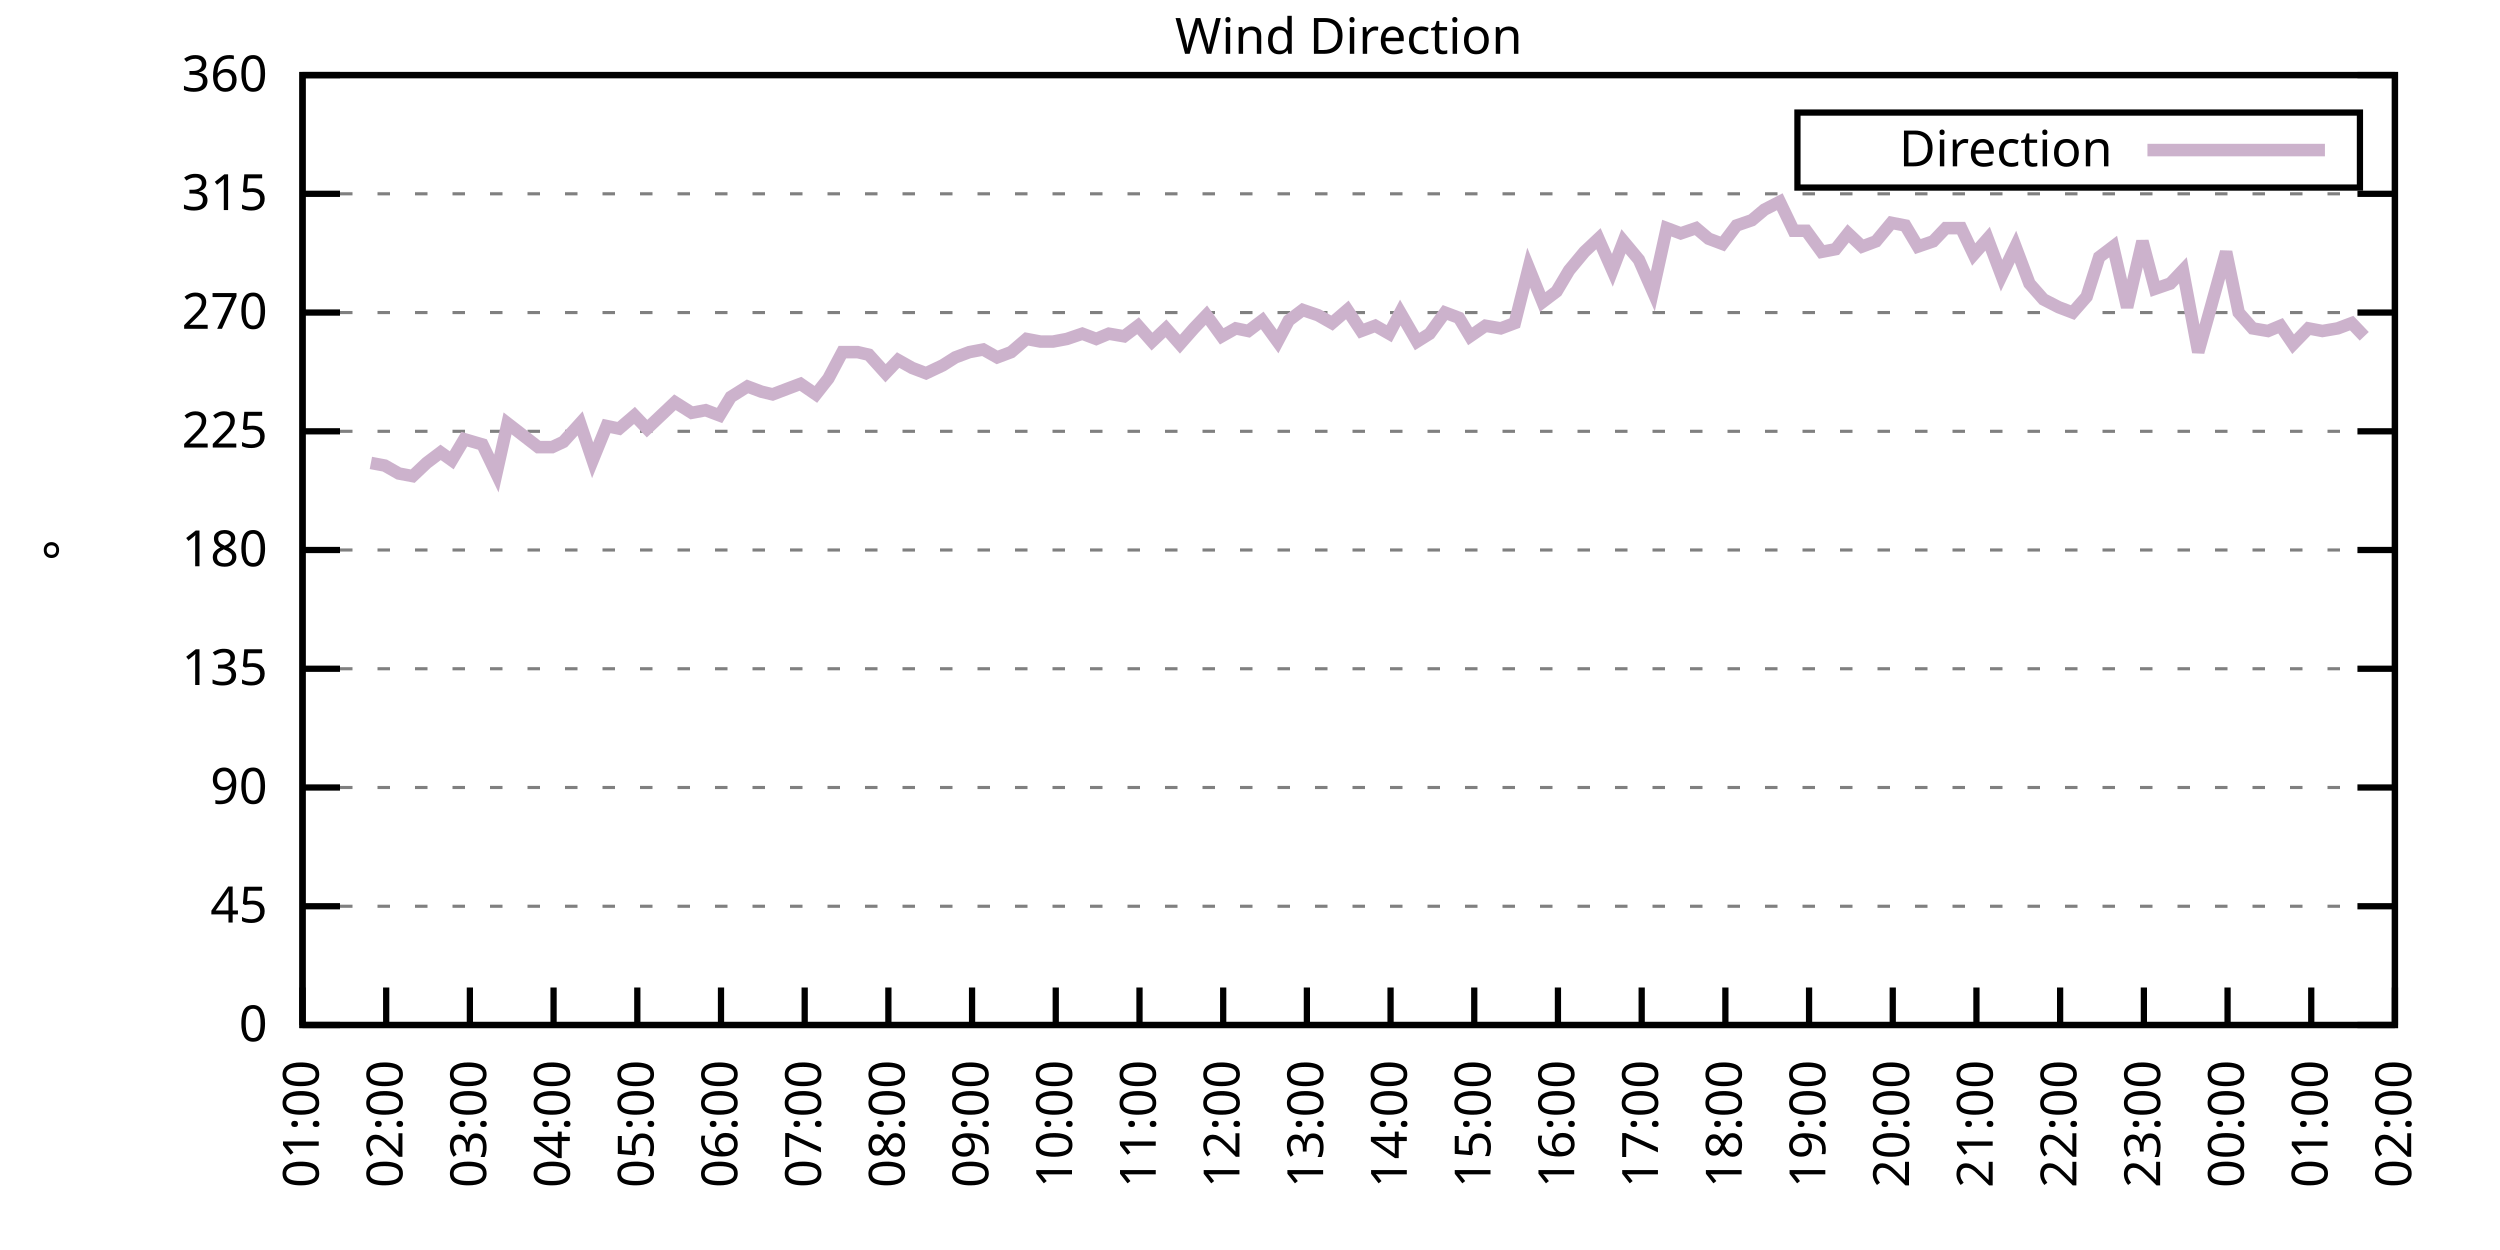
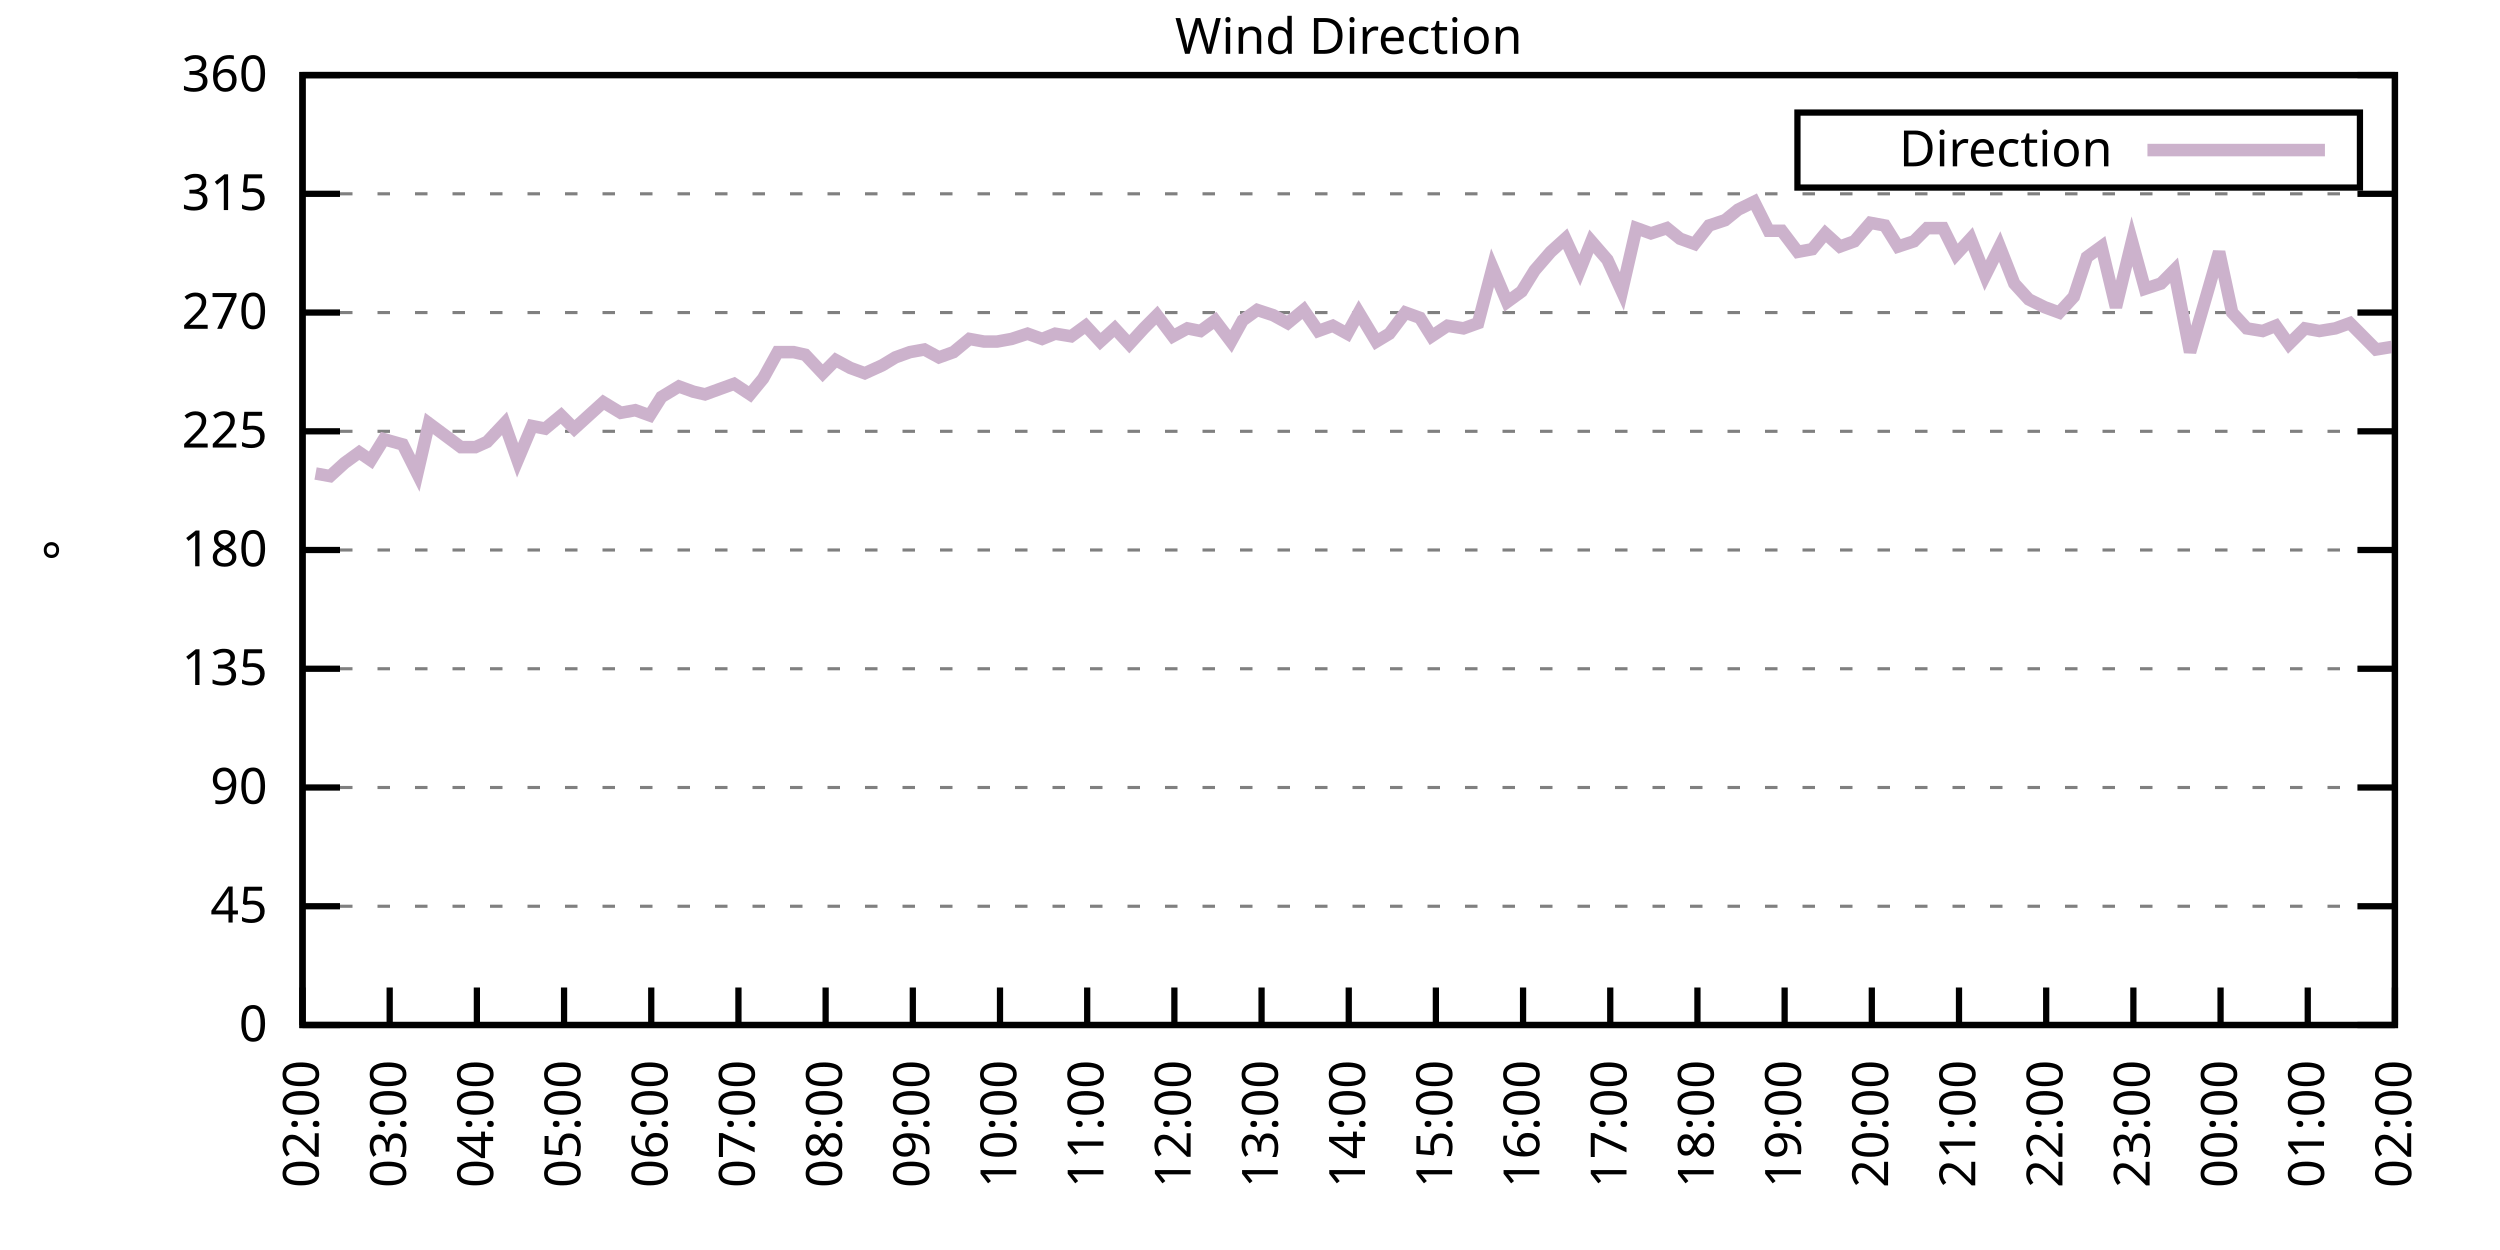
<svg xmlns="http://www.w3.org/2000/svg" xmlns:xlink="http://www.w3.org/1999/xlink" width="400" height="200" viewBox="0 0 400 200">
  <g id="gnuplot_canvas">
    <rect x="0" y="0" width="400" height="200" fill="none" />
    <defs>
      <circle id="gpDot" r="0.5" stroke-width="0.5" stroke="currentColor" />
      <path id="gpPt0" stroke-width="0.333" stroke="currentColor" d="M-1,0 h2 M0,-1 v2" />
      <path id="gpPt1" stroke-width="0.333" stroke="currentColor" d="M-1,-1 L1,1 M1,-1 L-1,1" />
      <path id="gpPt2" stroke-width="0.333" stroke="currentColor" d="M-1,0 L1,0 M0,-1 L0,1 M-1,-1 L1,1 M-1,1 L1,-1" />
      <rect id="gpPt3" stroke-width="0.333" stroke="currentColor" x="-1" y="-1" width="2" height="2" />
      <rect id="gpPt4" stroke-width="0.333" stroke="currentColor" fill="currentColor" x="-1" y="-1" width="2" height="2" />
      <circle id="gpPt5" stroke-width="0.333" stroke="currentColor" cx="0" cy="0" r="1" />
      <use xlink:href="#gpPt5" id="gpPt6" fill="currentColor" stroke="none" />
      <path id="gpPt7" stroke-width="0.333" stroke="currentColor" d="M0,-1.33 L-1.33,0.67 L1.33,0.67 z" />
      <use xlink:href="#gpPt7" id="gpPt8" fill="currentColor" stroke="none" />
      <use xlink:href="#gpPt7" id="gpPt9" stroke="currentColor" transform="rotate(180)" />
      <use xlink:href="#gpPt9" id="gpPt10" fill="currentColor" stroke="none" />
      <use xlink:href="#gpPt3" id="gpPt11" stroke="currentColor" transform="rotate(45)" />
      <use xlink:href="#gpPt11" id="gpPt12" fill="currentColor" stroke="none" />
      <path id="gpPt13" stroke-width="0.333" stroke="currentColor" d="M0,1.330 L1.265,0.411 L0.782,-1.067 L-0.782,-1.076 L-1.265,0.411 z" />
      <use xlink:href="#gpPt13" id="gpPt14" fill="currentColor" stroke="none" />
      <filter id="textbox" filterUnits="objectBoundingBox" x="0" y="0" height="1" width="1">
        <feFlood flood-color="white" flood-opacity="1" result="bgnd" />
        <feComposite in="SourceGraphic" in2="bgnd" operator="atop" />
      </filter>
      <filter id="greybox" filterUnits="objectBoundingBox" x="0" y="0" height="1" width="1">
        <feFlood flood-color="lightgrey" flood-opacity="1" result="grey" />
        <feComposite in="SourceGraphic" in2="grey" operator="atop" />
      </filter>
    </defs>
    <g fill="none" color="white" stroke="currentColor" stroke-width="1.00" stroke-linecap="butt" stroke-linejoin="miter">
</g>
    <g fill="none" color="black" stroke="currentColor" stroke-width="1.00" stroke-linecap="butt" stroke-linejoin="miter">
      <g stroke="none" shape-rendering="crispEdges">
        <polygon fill="rgb(255, 255, 255)" points="48.40,164.00 383.18,164.00 383.18,12.02 48.40,12.02 " />
      </g>
    </g>
    <g fill="none" color="black" stroke="currentColor" stroke-width="1.00" stroke-linecap="butt" stroke-linejoin="miter">
</g>
    <g fill="none" color="black" stroke="black" stroke-width="0.50" stroke-linecap="butt" stroke-linejoin="miter">
</g>
    <g fill="none" color="gray" stroke="currentColor" stroke-width="0.50" stroke-linecap="butt" stroke-linejoin="miter">
      <path stroke="gray" stroke-dasharray="2,4" class="gridline" d="M48.40,164.00 L383.19,164.00  " />
    </g>
    <g fill="none" color="gray" stroke="gray" stroke-width="1.00" stroke-linecap="butt" stroke-linejoin="miter">
</g>
    <g fill="none" color="black" stroke="currentColor" stroke-width="1.00" stroke-linecap="butt" stroke-linejoin="miter">
      <path stroke="black" d="M48.40,164.00 L54.40,164.00 M383.19,164.00 L377.19,164.00  " />
      <g transform="translate(42.80,166.60)" stroke="none" fill="black" font-family="Sans" font-size="8.00" text-anchor="end">
        <text>
          <tspan font-family="Sans"> 0</tspan>
        </text>
      </g>
    </g>
    <g fill="none" color="black" stroke="currentColor" stroke-width="1.00" stroke-linecap="butt" stroke-linejoin="miter">
</g>
    <g fill="none" color="black" stroke="black" stroke-width="0.50" stroke-linecap="butt" stroke-linejoin="miter">
</g>
    <g fill="none" color="gray" stroke="currentColor" stroke-width="0.50" stroke-linecap="butt" stroke-linejoin="miter">
      <path stroke="gray" stroke-dasharray="2,4" class="gridline" d="M48.40,145.00 L383.19,145.00  " />
    </g>
    <g fill="none" color="gray" stroke="gray" stroke-width="1.00" stroke-linecap="butt" stroke-linejoin="miter">
</g>
    <g fill="none" color="black" stroke="currentColor" stroke-width="1.00" stroke-linecap="butt" stroke-linejoin="miter">
      <path stroke="black" d="M48.40,145.00 L54.40,145.00 M383.19,145.00 L377.19,145.00  " />
      <g transform="translate(42.80,147.60)" stroke="none" fill="black" font-family="Sans" font-size="8.00" text-anchor="end">
        <text>
          <tspan font-family="Sans"> 45</tspan>
        </text>
      </g>
    </g>
    <g fill="none" color="black" stroke="currentColor" stroke-width="1.00" stroke-linecap="butt" stroke-linejoin="miter">
</g>
    <g fill="none" color="black" stroke="black" stroke-width="0.50" stroke-linecap="butt" stroke-linejoin="miter">
</g>
    <g fill="none" color="gray" stroke="currentColor" stroke-width="0.50" stroke-linecap="butt" stroke-linejoin="miter">
      <path stroke="gray" stroke-dasharray="2,4" class="gridline" d="M48.40,126.00 L383.19,126.00  " />
    </g>
    <g fill="none" color="gray" stroke="gray" stroke-width="1.00" stroke-linecap="butt" stroke-linejoin="miter">
</g>
    <g fill="none" color="black" stroke="currentColor" stroke-width="1.00" stroke-linecap="butt" stroke-linejoin="miter">
      <path stroke="black" d="M48.40,126.00 L54.40,126.00 M383.19,126.00 L377.19,126.00  " />
      <g transform="translate(42.80,128.60)" stroke="none" fill="black" font-family="Sans" font-size="8.00" text-anchor="end">
        <text>
          <tspan font-family="Sans"> 90</tspan>
        </text>
      </g>
    </g>
    <g fill="none" color="black" stroke="currentColor" stroke-width="1.00" stroke-linecap="butt" stroke-linejoin="miter">
</g>
    <g fill="none" color="black" stroke="black" stroke-width="0.50" stroke-linecap="butt" stroke-linejoin="miter">
</g>
    <g fill="none" color="gray" stroke="currentColor" stroke-width="0.50" stroke-linecap="butt" stroke-linejoin="miter">
      <path stroke="gray" stroke-dasharray="2,4" class="gridline" d="M48.40,107.00 L383.19,107.00  " />
    </g>
    <g fill="none" color="gray" stroke="gray" stroke-width="1.00" stroke-linecap="butt" stroke-linejoin="miter">
</g>
    <g fill="none" color="black" stroke="currentColor" stroke-width="1.00" stroke-linecap="butt" stroke-linejoin="miter">
      <path stroke="black" d="M48.40,107.00 L54.40,107.00 M383.19,107.00 L377.19,107.00  " />
      <g transform="translate(42.80,109.60)" stroke="none" fill="black" font-family="Sans" font-size="8.00" text-anchor="end">
        <text>
          <tspan font-family="Sans"> 135</tspan>
        </text>
      </g>
    </g>
    <g fill="none" color="black" stroke="currentColor" stroke-width="1.00" stroke-linecap="butt" stroke-linejoin="miter">
</g>
    <g fill="none" color="black" stroke="black" stroke-width="0.50" stroke-linecap="butt" stroke-linejoin="miter">
</g>
    <g fill="none" color="gray" stroke="currentColor" stroke-width="0.50" stroke-linecap="butt" stroke-linejoin="miter">
      <path stroke="gray" stroke-dasharray="2,4" class="gridline" d="M48.40,88.00 L383.19,88.00  " />
    </g>
    <g fill="none" color="gray" stroke="gray" stroke-width="1.00" stroke-linecap="butt" stroke-linejoin="miter">
</g>
    <g fill="none" color="black" stroke="currentColor" stroke-width="1.00" stroke-linecap="butt" stroke-linejoin="miter">
      <path stroke="black" d="M48.40,88.00 L54.40,88.00 M383.19,88.00 L377.19,88.00  " />
      <g transform="translate(42.80,90.60)" stroke="none" fill="black" font-family="Sans" font-size="8.00" text-anchor="end">
        <text>
          <tspan font-family="Sans"> 180</tspan>
        </text>
      </g>
    </g>
    <g fill="none" color="black" stroke="currentColor" stroke-width="1.00" stroke-linecap="butt" stroke-linejoin="miter">
</g>
    <g fill="none" color="black" stroke="black" stroke-width="0.50" stroke-linecap="butt" stroke-linejoin="miter">
</g>
    <g fill="none" color="gray" stroke="currentColor" stroke-width="0.50" stroke-linecap="butt" stroke-linejoin="miter">
      <path stroke="gray" stroke-dasharray="2,4" class="gridline" d="M48.40,69.01 L383.19,69.01  " />
    </g>
    <g fill="none" color="gray" stroke="gray" stroke-width="1.00" stroke-linecap="butt" stroke-linejoin="miter">
</g>
    <g fill="none" color="black" stroke="currentColor" stroke-width="1.00" stroke-linecap="butt" stroke-linejoin="miter">
      <path stroke="black" d="M48.40,69.01 L54.40,69.01 M383.19,69.01 L377.19,69.01  " />
      <g transform="translate(42.80,71.61)" stroke="none" fill="black" font-family="Sans" font-size="8.00" text-anchor="end">
        <text>
          <tspan font-family="Sans"> 225</tspan>
        </text>
      </g>
    </g>
    <g fill="none" color="black" stroke="currentColor" stroke-width="1.00" stroke-linecap="butt" stroke-linejoin="miter">
</g>
    <g fill="none" color="black" stroke="black" stroke-width="0.50" stroke-linecap="butt" stroke-linejoin="miter">
</g>
    <g fill="none" color="gray" stroke="currentColor" stroke-width="0.50" stroke-linecap="butt" stroke-linejoin="miter">
      <path stroke="gray" stroke-dasharray="2,4" class="gridline" d="M48.40,50.01 L383.19,50.01  " />
    </g>
    <g fill="none" color="gray" stroke="gray" stroke-width="1.00" stroke-linecap="butt" stroke-linejoin="miter">
</g>
    <g fill="none" color="black" stroke="currentColor" stroke-width="1.00" stroke-linecap="butt" stroke-linejoin="miter">
      <path stroke="black" d="M48.40,50.01 L54.40,50.01 M383.19,50.01 L377.19,50.01  " />
      <g transform="translate(42.80,52.61)" stroke="none" fill="black" font-family="Sans" font-size="8.00" text-anchor="end">
        <text>
          <tspan font-family="Sans"> 270</tspan>
        </text>
      </g>
    </g>
    <g fill="none" color="black" stroke="currentColor" stroke-width="1.00" stroke-linecap="butt" stroke-linejoin="miter">
</g>
    <g fill="none" color="black" stroke="black" stroke-width="0.50" stroke-linecap="butt" stroke-linejoin="miter">
</g>
    <g fill="none" color="gray" stroke="currentColor" stroke-width="0.50" stroke-linecap="butt" stroke-linejoin="miter">
      <path stroke="gray" stroke-dasharray="2,4" class="gridline" d="M48.40,31.01 L383.19,31.01  " />
    </g>
    <g fill="none" color="gray" stroke="gray" stroke-width="1.00" stroke-linecap="butt" stroke-linejoin="miter">
</g>
    <g fill="none" color="black" stroke="currentColor" stroke-width="1.00" stroke-linecap="butt" stroke-linejoin="miter">
      <path stroke="black" d="M48.40,31.01 L54.40,31.01 M383.19,31.01 L377.19,31.01  " />
      <g transform="translate(42.80,33.61)" stroke="none" fill="black" font-family="Sans" font-size="8.00" text-anchor="end">
        <text>
          <tspan font-family="Sans"> 315</tspan>
        </text>
      </g>
    </g>
    <g fill="none" color="black" stroke="currentColor" stroke-width="1.00" stroke-linecap="butt" stroke-linejoin="miter">
</g>
    <g fill="none" color="black" stroke="black" stroke-width="0.50" stroke-linecap="butt" stroke-linejoin="miter">
</g>
    <g fill="none" color="gray" stroke="currentColor" stroke-width="0.50" stroke-linecap="butt" stroke-linejoin="miter">
      <path stroke="gray" stroke-dasharray="2,4" class="gridline" d="M48.40,12.01 L383.19,12.01  " />
    </g>
    <g fill="none" color="gray" stroke="gray" stroke-width="1.00" stroke-linecap="butt" stroke-linejoin="miter">
</g>
    <g fill="none" color="black" stroke="currentColor" stroke-width="1.00" stroke-linecap="butt" stroke-linejoin="miter">
      <path stroke="black" d="M48.40,12.01 L54.40,12.01 M383.19,12.01 L377.19,12.01  " />
      <g transform="translate(42.80,14.61)" stroke="none" fill="black" font-family="Sans" font-size="8.00" text-anchor="end">
        <text>
          <tspan font-family="Sans"> 360</tspan>
        </text>
      </g>
    </g>
    <g fill="none" color="black" stroke="currentColor" stroke-width="1.00" stroke-linecap="butt" stroke-linejoin="miter">
      <path stroke="black" d="M48.40,164.00 L48.40,158.00  " />
      <g transform="translate(51.00,169.60) rotate(270.00)" stroke="none" fill="black" font-family="Sans" font-size="8.00" text-anchor="end">
        <text>
-           <tspan font-family="Sans">01:00</tspan>
-         </text>
-       </g>
-     </g>
-     <g fill="none" color="black" stroke="currentColor" stroke-width="1.00" stroke-linecap="butt" stroke-linejoin="miter">
-       <path stroke="black" d="M61.79,164.00 L61.79,158.00  " />
-       <g transform="translate(64.39,169.60) rotate(270.00)" stroke="none" fill="black" font-family="Sans" font-size="8.00" text-anchor="end">
-         <text>
          <tspan font-family="Sans">02:00</tspan>
        </text>
      </g>
    </g>
    <g fill="none" color="black" stroke="currentColor" stroke-width="1.00" stroke-linecap="butt" stroke-linejoin="miter">
-       <path stroke="black" d="M75.18,164.00 L75.18,158.00  " />
-       <g transform="translate(77.78,169.60) rotate(270.00)" stroke="none" fill="black" font-family="Sans" font-size="8.00" text-anchor="end">
+       <path stroke="black" d="M62.35,164.00 L62.35,158.00  " />
+       <g transform="translate(64.95,169.60) rotate(270.00)" stroke="none" fill="black" font-family="Sans" font-size="8.00" text-anchor="end">
        <text>
          <tspan font-family="Sans">03:00</tspan>
        </text>
      </g>
    </g>
    <g fill="none" color="black" stroke="currentColor" stroke-width="1.00" stroke-linecap="butt" stroke-linejoin="miter">
-       <path stroke="black" d="M88.57,164.00 L88.57,158.00  " />
-       <g transform="translate(91.17,169.60) rotate(270.00)" stroke="none" fill="black" font-family="Sans" font-size="8.00" text-anchor="end">
+       <path stroke="black" d="M76.30,164.00 L76.30,158.00  " />
+       <g transform="translate(78.90,169.60) rotate(270.00)" stroke="none" fill="black" font-family="Sans" font-size="8.00" text-anchor="end">
        <text>
          <tspan font-family="Sans">04:00</tspan>
        </text>
      </g>
    </g>
    <g fill="none" color="black" stroke="currentColor" stroke-width="1.00" stroke-linecap="butt" stroke-linejoin="miter">
-       <path stroke="black" d="M101.97,164.00 L101.97,158.00  " />
-       <g transform="translate(104.57,169.60) rotate(270.00)" stroke="none" fill="black" font-family="Sans" font-size="8.00" text-anchor="end">
+       <path stroke="black" d="M90.25,164.00 L90.25,158.00  " />
+       <g transform="translate(92.85,169.60) rotate(270.00)" stroke="none" fill="black" font-family="Sans" font-size="8.00" text-anchor="end">
        <text>
          <tspan font-family="Sans">05:00</tspan>
        </text>
      </g>
    </g>
    <g fill="none" color="black" stroke="currentColor" stroke-width="1.00" stroke-linecap="butt" stroke-linejoin="miter">
-       <path stroke="black" d="M115.36,164.00 L115.36,158.00  " />
-       <g transform="translate(117.96,169.60) rotate(270.00)" stroke="none" fill="black" font-family="Sans" font-size="8.00" text-anchor="end">
+       <path stroke="black" d="M104.20,164.00 L104.20,158.00  " />
+       <g transform="translate(106.80,169.60) rotate(270.00)" stroke="none" fill="black" font-family="Sans" font-size="8.00" text-anchor="end">
        <text>
          <tspan font-family="Sans">06:00</tspan>
        </text>
      </g>
    </g>
    <g fill="none" color="black" stroke="currentColor" stroke-width="1.00" stroke-linecap="butt" stroke-linejoin="miter">
-       <path stroke="black" d="M128.75,164.00 L128.75,158.00  " />
-       <g transform="translate(131.35,169.60) rotate(270.00)" stroke="none" fill="black" font-family="Sans" font-size="8.00" text-anchor="end">
+       <path stroke="black" d="M118.15,164.00 L118.15,158.00  " />
+       <g transform="translate(120.75,169.60) rotate(270.00)" stroke="none" fill="black" font-family="Sans" font-size="8.00" text-anchor="end">
        <text>
          <tspan font-family="Sans">07:00</tspan>
        </text>
      </g>
    </g>
    <g fill="none" color="black" stroke="currentColor" stroke-width="1.00" stroke-linecap="butt" stroke-linejoin="miter">
-       <path stroke="black" d="M142.14,164.00 L142.14,158.00  " />
-       <g transform="translate(144.74,169.60) rotate(270.00)" stroke="none" fill="black" font-family="Sans" font-size="8.00" text-anchor="end">
+       <path stroke="black" d="M132.10,164.00 L132.10,158.00  " />
+       <g transform="translate(134.70,169.60) rotate(270.00)" stroke="none" fill="black" font-family="Sans" font-size="8.00" text-anchor="end">
        <text>
          <tspan font-family="Sans">08:00</tspan>
        </text>
      </g>
    </g>
    <g fill="none" color="black" stroke="currentColor" stroke-width="1.00" stroke-linecap="butt" stroke-linejoin="miter">
-       <path stroke="black" d="M155.53,164.00 L155.53,158.00  " />
-       <g transform="translate(158.13,169.60) rotate(270.00)" stroke="none" fill="black" font-family="Sans" font-size="8.00" text-anchor="end">
+       <path stroke="black" d="M146.05,164.00 L146.05,158.00  " />
+       <g transform="translate(148.65,169.60) rotate(270.00)" stroke="none" fill="black" font-family="Sans" font-size="8.00" text-anchor="end">
        <text>
          <tspan font-family="Sans">09:00</tspan>
        </text>
      </g>
    </g>
    <g fill="none" color="black" stroke="currentColor" stroke-width="1.00" stroke-linecap="butt" stroke-linejoin="miter">
-       <path stroke="black" d="M168.92,164.00 L168.92,158.00  " />
-       <g transform="translate(171.52,169.60) rotate(270.00)" stroke="none" fill="black" font-family="Sans" font-size="8.00" text-anchor="end">
+       <path stroke="black" d="M160.00,164.00 L160.00,158.00  " />
+       <g transform="translate(162.60,169.60) rotate(270.00)" stroke="none" fill="black" font-family="Sans" font-size="8.00" text-anchor="end">
        <text>
          <tspan font-family="Sans">10:00</tspan>
        </text>
      </g>
    </g>
    <g fill="none" color="black" stroke="currentColor" stroke-width="1.00" stroke-linecap="butt" stroke-linejoin="miter">
-       <path stroke="black" d="M182.32,164.00 L182.32,158.00  " />
-       <g transform="translate(184.92,169.60) rotate(270.00)" stroke="none" fill="black" font-family="Sans" font-size="8.00" text-anchor="end">
+       <path stroke="black" d="M173.95,164.00 L173.95,158.00  " />
+       <g transform="translate(176.55,169.60) rotate(270.00)" stroke="none" fill="black" font-family="Sans" font-size="8.00" text-anchor="end">
        <text>
          <tspan font-family="Sans">11:00</tspan>
        </text>
      </g>
    </g>
    <g fill="none" color="black" stroke="currentColor" stroke-width="1.00" stroke-linecap="butt" stroke-linejoin="miter">
-       <path stroke="black" d="M195.71,164.00 L195.71,158.00  " />
-       <g transform="translate(198.31,169.60) rotate(270.00)" stroke="none" fill="black" font-family="Sans" font-size="8.00" text-anchor="end">
+       <path stroke="black" d="M187.90,164.00 L187.90,158.00  " />
+       <g transform="translate(190.50,169.60) rotate(270.00)" stroke="none" fill="black" font-family="Sans" font-size="8.00" text-anchor="end">
        <text>
          <tspan font-family="Sans">12:00</tspan>
        </text>
      </g>
    </g>
    <g fill="none" color="black" stroke="currentColor" stroke-width="1.00" stroke-linecap="butt" stroke-linejoin="miter">
-       <path stroke="black" d="M209.10,164.00 L209.10,158.00  " />
-       <g transform="translate(211.70,169.60) rotate(270.00)" stroke="none" fill="black" font-family="Sans" font-size="8.00" text-anchor="end">
+       <path stroke="black" d="M201.85,164.00 L201.85,158.00  " />
+       <g transform="translate(204.45,169.60) rotate(270.00)" stroke="none" fill="black" font-family="Sans" font-size="8.00" text-anchor="end">
        <text>
          <tspan font-family="Sans">13:00</tspan>
        </text>
      </g>
    </g>
    <g fill="none" color="black" stroke="currentColor" stroke-width="1.00" stroke-linecap="butt" stroke-linejoin="miter">
-       <path stroke="black" d="M222.49,164.00 L222.49,158.00  " />
-       <g transform="translate(225.09,169.60) rotate(270.00)" stroke="none" fill="black" font-family="Sans" font-size="8.00" text-anchor="end">
+       <path stroke="black" d="M215.80,164.00 L215.80,158.00  " />
+       <g transform="translate(218.40,169.60) rotate(270.00)" stroke="none" fill="black" font-family="Sans" font-size="8.00" text-anchor="end">
        <text>
          <tspan font-family="Sans">14:00</tspan>
        </text>
      </g>
    </g>
    <g fill="none" color="black" stroke="currentColor" stroke-width="1.00" stroke-linecap="butt" stroke-linejoin="miter">
-       <path stroke="black" d="M235.88,164.00 L235.88,158.00  " />
-       <g transform="translate(238.48,169.60) rotate(270.00)" stroke="none" fill="black" font-family="Sans" font-size="8.00" text-anchor="end">
+       <path stroke="black" d="M229.74,164.00 L229.74,158.00  " />
+       <g transform="translate(232.34,169.60) rotate(270.00)" stroke="none" fill="black" font-family="Sans" font-size="8.00" text-anchor="end">
        <text>
          <tspan font-family="Sans">15:00</tspan>
        </text>
      </g>
    </g>
    <g fill="none" color="black" stroke="currentColor" stroke-width="1.00" stroke-linecap="butt" stroke-linejoin="miter">
-       <path stroke="black" d="M249.27,164.00 L249.27,158.00  " />
-       <g transform="translate(251.87,169.60) rotate(270.00)" stroke="none" fill="black" font-family="Sans" font-size="8.00" text-anchor="end">
+       <path stroke="black" d="M243.69,164.00 L243.69,158.00  " />
+       <g transform="translate(246.29,169.60) rotate(270.00)" stroke="none" fill="black" font-family="Sans" font-size="8.00" text-anchor="end">
        <text>
          <tspan font-family="Sans">16:00</tspan>
        </text>
      </g>
    </g>
    <g fill="none" color="black" stroke="currentColor" stroke-width="1.00" stroke-linecap="butt" stroke-linejoin="miter">
-       <path stroke="black" d="M262.67,164.00 L262.67,158.00  " />
-       <g transform="translate(265.27,169.60) rotate(270.00)" stroke="none" fill="black" font-family="Sans" font-size="8.00" text-anchor="end">
+       <path stroke="black" d="M257.64,164.00 L257.64,158.00  " />
+       <g transform="translate(260.24,169.60) rotate(270.00)" stroke="none" fill="black" font-family="Sans" font-size="8.00" text-anchor="end">
        <text>
          <tspan font-family="Sans">17:00</tspan>
        </text>
      </g>
    </g>
    <g fill="none" color="black" stroke="currentColor" stroke-width="1.00" stroke-linecap="butt" stroke-linejoin="miter">
-       <path stroke="black" d="M276.06,164.00 L276.06,158.00  " />
-       <g transform="translate(278.66,169.60) rotate(270.00)" stroke="none" fill="black" font-family="Sans" font-size="8.00" text-anchor="end">
+       <path stroke="black" d="M271.59,164.00 L271.59,158.00  " />
+       <g transform="translate(274.19,169.60) rotate(270.00)" stroke="none" fill="black" font-family="Sans" font-size="8.00" text-anchor="end">
        <text>
          <tspan font-family="Sans">18:00</tspan>
        </text>
      </g>
    </g>
    <g fill="none" color="black" stroke="currentColor" stroke-width="1.00" stroke-linecap="butt" stroke-linejoin="miter">
-       <path stroke="black" d="M289.45,164.00 L289.45,158.00  " />
-       <g transform="translate(292.05,169.60) rotate(270.00)" stroke="none" fill="black" font-family="Sans" font-size="8.00" text-anchor="end">
+       <path stroke="black" d="M285.54,164.00 L285.54,158.00  " />
+       <g transform="translate(288.14,169.60) rotate(270.00)" stroke="none" fill="black" font-family="Sans" font-size="8.00" text-anchor="end">
        <text>
          <tspan font-family="Sans">19:00</tspan>
        </text>
      </g>
    </g>
    <g fill="none" color="black" stroke="currentColor" stroke-width="1.00" stroke-linecap="butt" stroke-linejoin="miter">
-       <path stroke="black" d="M302.84,164.00 L302.84,158.00  " />
-       <g transform="translate(305.44,169.60) rotate(270.00)" stroke="none" fill="black" font-family="Sans" font-size="8.00" text-anchor="end">
+       <path stroke="black" d="M299.49,164.00 L299.49,158.00  " />
+       <g transform="translate(302.09,169.60) rotate(270.00)" stroke="none" fill="black" font-family="Sans" font-size="8.00" text-anchor="end">
        <text>
          <tspan font-family="Sans">20:00</tspan>
        </text>
      </g>
    </g>
    <g fill="none" color="black" stroke="currentColor" stroke-width="1.00" stroke-linecap="butt" stroke-linejoin="miter">
-       <path stroke="black" d="M316.23,164.00 L316.23,158.00  " />
-       <g transform="translate(318.83,169.60) rotate(270.00)" stroke="none" fill="black" font-family="Sans" font-size="8.00" text-anchor="end">
+       <path stroke="black" d="M313.44,164.00 L313.44,158.00  " />
+       <g transform="translate(316.04,169.60) rotate(270.00)" stroke="none" fill="black" font-family="Sans" font-size="8.00" text-anchor="end">
        <text>
          <tspan font-family="Sans">21:00</tspan>
        </text>
      </g>
    </g>
    <g fill="none" color="black" stroke="currentColor" stroke-width="1.00" stroke-linecap="butt" stroke-linejoin="miter">
-       <path stroke="black" d="M329.62,164.00 L329.62,158.00  " />
-       <g transform="translate(332.22,169.60) rotate(270.00)" stroke="none" fill="black" font-family="Sans" font-size="8.00" text-anchor="end">
+       <path stroke="black" d="M327.39,164.00 L327.39,158.00  " />
+       <g transform="translate(329.99,169.60) rotate(270.00)" stroke="none" fill="black" font-family="Sans" font-size="8.00" text-anchor="end">
        <text>
          <tspan font-family="Sans">22:00</tspan>
        </text>
      </g>
    </g>
    <g fill="none" color="black" stroke="currentColor" stroke-width="1.00" stroke-linecap="butt" stroke-linejoin="miter">
-       <path stroke="black" d="M343.02,164.00 L343.02,158.00  " />
-       <g transform="translate(345.62,169.60) rotate(270.00)" stroke="none" fill="black" font-family="Sans" font-size="8.00" text-anchor="end">
+       <path stroke="black" d="M341.34,164.00 L341.34,158.00  " />
+       <g transform="translate(343.94,169.60) rotate(270.00)" stroke="none" fill="black" font-family="Sans" font-size="8.00" text-anchor="end">
        <text>
          <tspan font-family="Sans">23:00</tspan>
        </text>
      </g>
    </g>
    <g fill="none" color="black" stroke="currentColor" stroke-width="1.00" stroke-linecap="butt" stroke-linejoin="miter">
-       <path stroke="black" d="M356.41,164.00 L356.41,158.00  " />
-       <g transform="translate(359.01,169.60) rotate(270.00)" stroke="none" fill="black" font-family="Sans" font-size="8.00" text-anchor="end">
+       <path stroke="black" d="M355.29,164.00 L355.29,158.00  " />
+       <g transform="translate(357.89,169.60) rotate(270.00)" stroke="none" fill="black" font-family="Sans" font-size="8.00" text-anchor="end">
        <text>
          <tspan font-family="Sans">00:00</tspan>
        </text>
      </g>
    </g>
    <g fill="none" color="black" stroke="currentColor" stroke-width="1.00" stroke-linecap="butt" stroke-linejoin="miter">
-       <path stroke="black" d="M369.80,164.00 L369.80,158.00  " />
-       <g transform="translate(372.40,169.60) rotate(270.00)" stroke="none" fill="black" font-family="Sans" font-size="8.00" text-anchor="end">
+       <path stroke="black" d="M369.24,164.00 L369.24,158.00  " />
+       <g transform="translate(371.84,169.60) rotate(270.00)" stroke="none" fill="black" font-family="Sans" font-size="8.00" text-anchor="end">
        <text>
          <tspan font-family="Sans">01:00</tspan>
        </text>
      </g>
    </g>
    <g fill="none" color="black" stroke="currentColor" stroke-width="1.00" stroke-linecap="butt" stroke-linejoin="miter">
      <path stroke="black" d="M383.19,164.00 L383.19,158.00  " />
      <g transform="translate(385.79,169.60) rotate(270.00)" stroke="none" fill="black" font-family="Sans" font-size="8.00" text-anchor="end">
        <text>
          <tspan font-family="Sans">02:00</tspan>
        </text>
      </g>
    </g>
    <g fill="none" color="black" stroke="currentColor" stroke-width="1.00" stroke-linecap="butt" stroke-linejoin="miter">
</g>
    <g fill="none" color="black" stroke="currentColor" stroke-width="1.00" stroke-linecap="butt" stroke-linejoin="miter">
      <path stroke="black" d="M48.40,12.01 L48.40,164.00 L383.19,164.00 L383.19,12.01 L48.40,12.01 Z  " />
    </g>
    <g fill="none" color="black" stroke="currentColor" stroke-width="1.00" stroke-linecap="butt" stroke-linejoin="miter">
</g>
    <g fill="none" color="black" stroke="currentColor" stroke-width="1.00" stroke-linecap="butt" stroke-linejoin="miter">
      <path stroke="black" d="M287.59,30.01 L287.59,18.01 L377.59,18.01 L377.59,30.01 L287.59,30.01 Z  " />
    </g>
    <g id="Wind_direction_plot_1">
      <g fill="none" color="white" stroke="black" stroke-width="2.00" stroke-linecap="butt" stroke-linejoin="miter">
</g>
      <g fill="none" color="black" stroke="currentColor" stroke-width="2.00" stroke-linecap="butt" stroke-linejoin="miter">
        <g transform="translate(337.99,26.61)" stroke="none" fill="black" font-family="Sans" font-size="8.00" text-anchor="end">
          <text>
            <tspan font-family="Sans">Direction</tspan>
          </text>
        </g>
      </g>
      <g fill="none" color="black" stroke="currentColor" stroke-width="2.00" stroke-linecap="butt" stroke-linejoin="miter">
-         <path stroke="rgb(204, 178, 204)" d="M343.59,24.01 L371.99,24.01 M59.34,74.07 L61.57,74.49 L63.80,75.76 L66.03,76.18 L68.26,74.07 L70.50,72.38   L72.28,73.65 L74.29,70.27 L77.19,71.12 L79.42,75.76 L81.21,67.74 L86.12,71.54 L88.35,71.54 L90.14,70.70   L92.82,67.74 L94.82,73.65 L97.06,68.16 L99.06,68.58 L101.52,66.47 L103.53,68.58 L105.76,66.47 L107.99,64.36   L110.67,66.05 L112.90,65.63 L115.13,66.47 L116.92,63.52 L119.60,61.83 L121.83,62.67 L123.62,63.10 L125.85,62.25   L128.08,61.41 L130.54,63.10 L132.54,60.56 L134.78,56.34 L137.23,56.34 L139.02,56.76 L141.69,59.72 L143.70,57.61   L145.94,58.87 L148.17,59.72 L150.85,58.45 L152.85,57.18 L155.09,56.34 L157.32,55.92 L159.55,57.18 L161.78,56.34   L164.24,54.23 L166.47,54.65 L168.48,54.65 L170.71,54.23 L173.17,53.39 L175.40,54.23 L177.41,53.39 L179.86,53.81   L182.09,52.12 L184.32,54.65 L186.56,52.54 L188.79,55.07 L191.02,52.54 L193.03,50.43 L195.48,53.81 L197.72,52.54   L199.73,52.96 L201.96,51.27 L204.41,54.65 L206.20,51.27 L208.43,49.59 L210.88,50.43 L213.12,51.70 L215.57,49.59   L217.80,52.96 L220.04,52.12 L222.27,53.39 L224.05,50.01 L226.73,54.65 L228.74,53.39 L231.20,50.01 L233.43,50.85   L235.21,53.81 L237.67,52.12 L240.12,52.54 L242.36,51.70 L244.59,42.83 L246.82,48.32 L249.05,46.63 L251.06,43.25   L253.51,40.30 L255.75,38.19 L257.98,43.25 L259.76,38.61 L262.22,41.56 L264.45,46.63 L266.68,36.50 L268.92,37.34   L271.37,36.50 L273.38,38.19 L275.61,39.03 L277.84,36.08 L280.30,35.23 L282.31,33.54 L284.76,32.28 L286.99,36.92   L289.00,36.92 L291.46,40.30 L293.69,39.87 L295.70,37.34 L297.93,39.45 L300.16,38.61 L302.62,35.65 L304.85,36.08   L306.86,39.45 L309.31,38.61 L311.32,36.50 L313.78,36.50 L315.79,40.72 L318.02,38.19 L320.25,44.10 L322.48,39.45   L324.71,45.36 L326.95,47.90 L329.40,49.16 L331.63,50.01 L333.86,47.47 L335.87,41.14 L338.10,39.45 L340.34,49.16   L342.79,38.61 L344.80,46.21 L347.26,45.36 L349.26,43.25 L351.72,56.34 L353.73,49.16 L356.18,40.30 L358.19,50.01   L360.42,52.54 L362.88,52.96 L364.89,52.12 L366.90,55.07 L369.35,52.54 L371.58,52.96 L374.04,52.54 L376.27,51.70   L378.28,53.81  " />
+         <path stroke="rgb(204, 178, 204)" d="M343.59,24.01 L371.99,24.01 M50.49,75.76 L52.82,76.18 L55.14,74.07 L57.47,72.38 L59.33,73.65 L61.42,70.27   L64.44,71.12 L66.77,75.76 L68.63,67.74 L73.74,71.54 L76.07,71.54 L77.93,70.70 L80.72,67.74 L82.81,73.65   L85.13,68.16 L87.23,68.58 L89.78,66.47 L91.88,68.58 L94.20,66.47 L96.53,64.36 L99.32,66.05 L101.64,65.63   L103.97,66.47 L105.83,63.52 L108.62,61.83 L110.94,62.67 L112.80,63.10 L115.13,62.25 L117.45,61.41 L120.01,63.10   L122.10,60.56 L124.43,56.34 L126.98,56.34 L128.84,56.76 L131.63,59.72 L133.72,57.61 L136.05,58.87 L138.37,59.72   L141.16,58.45 L143.26,57.18 L145.58,56.34 L147.91,55.92 L150.23,57.18 L152.56,56.34 L155.11,54.23 L157.44,54.65   L159.53,54.65 L161.86,54.23 L164.41,53.39 L166.74,54.23 L168.83,53.39 L171.39,53.81 L173.71,52.12 L176.04,54.65   L178.36,52.54 L180.69,55.07 L183.01,52.54 L185.11,50.43 L187.66,53.81 L189.99,52.54 L192.08,52.96 L194.41,51.27   L196.96,54.65 L198.82,51.27 L201.15,49.59 L203.71,50.43 L206.03,51.70 L208.59,49.59 L210.91,52.96 L213.24,52.12   L215.56,53.39 L217.42,50.01 L220.21,54.65 L222.30,53.39 L224.86,50.01 L227.19,50.85 L229.05,53.81 L231.60,52.12   L234.16,52.54 L236.49,51.70 L238.81,42.83 L241.14,48.32 L243.46,46.63 L245.55,43.25 L248.11,40.30 L250.44,38.19   L252.76,43.25 L254.62,38.61 L257.18,41.56 L259.50,46.63 L261.83,36.50 L264.15,37.34 L266.71,36.50 L268.80,38.19   L271.13,39.03 L273.45,36.08 L276.01,35.23 L278.10,33.54 L280.66,32.28 L282.99,36.92 L285.08,36.92 L287.64,40.30   L289.96,39.87 L292.05,37.34 L294.38,39.45 L296.70,38.61 L299.26,35.65 L301.58,36.08 L303.68,39.45 L306.23,38.61   L308.33,36.50 L310.88,36.50 L312.98,40.72 L315.30,38.19 L317.63,44.10 L319.95,39.45 L322.28,45.36 L324.60,47.90   L327.16,49.16 L329.48,50.01 L331.81,47.47 L333.90,41.14 L336.23,39.45 L338.55,49.16 L341.11,38.61 L343.20,46.21   L345.76,45.36 L347.85,43.25 L350.41,56.34 L352.50,49.16 L355.06,40.30 L357.15,50.01 L359.48,52.54 L362.03,52.96   L364.13,52.12 L366.22,55.07 L368.78,52.54 L371.10,52.96 L373.66,52.54 L375.98,51.70 L378.08,53.81 L380.17,55.92   L382.73,55.50  " />
      </g>
    </g>
    <g fill="none" color="black" stroke="currentColor" stroke-width="2.00" stroke-linecap="butt" stroke-linejoin="miter">
</g>
    <g fill="none" color="black" stroke="black" stroke-width="1.00" stroke-linecap="butt" stroke-linejoin="miter">
</g>
    <g fill="none" color="black" stroke="currentColor" stroke-width="1.00" stroke-linecap="butt" stroke-linejoin="miter">
      <path stroke="black" d="M48.40,12.01 L48.40,164.00 L383.19,164.00 L383.19,12.01 L48.40,12.01 Z  " />
      <g transform="translate(12.80,88.01) rotate(270.00)" stroke="none" fill="black" font-family="Sans" font-size="8.00" text-anchor="middle">
        <text>
          <tspan font-family="Sans">°</tspan>
        </text>
      </g>
    </g>
    <g fill="none" color="black" stroke="currentColor" stroke-width="1.00" stroke-linecap="butt" stroke-linejoin="miter">
</g>
    <g fill="none" color="black" stroke="currentColor" stroke-width="1.00" stroke-linecap="butt" stroke-linejoin="miter">
      <g transform="translate(215.79,8.61)" stroke="none" fill="black" font-family="Sans" font-size="8.00" text-anchor="middle">
        <text>
          <tspan font-family="Sans">Wind Direction</tspan>
        </text>
      </g>
    </g>
    <g fill="none" color="black" stroke="currentColor" stroke-width="1.00" stroke-linecap="butt" stroke-linejoin="miter">
</g>
  </g>
</svg>
